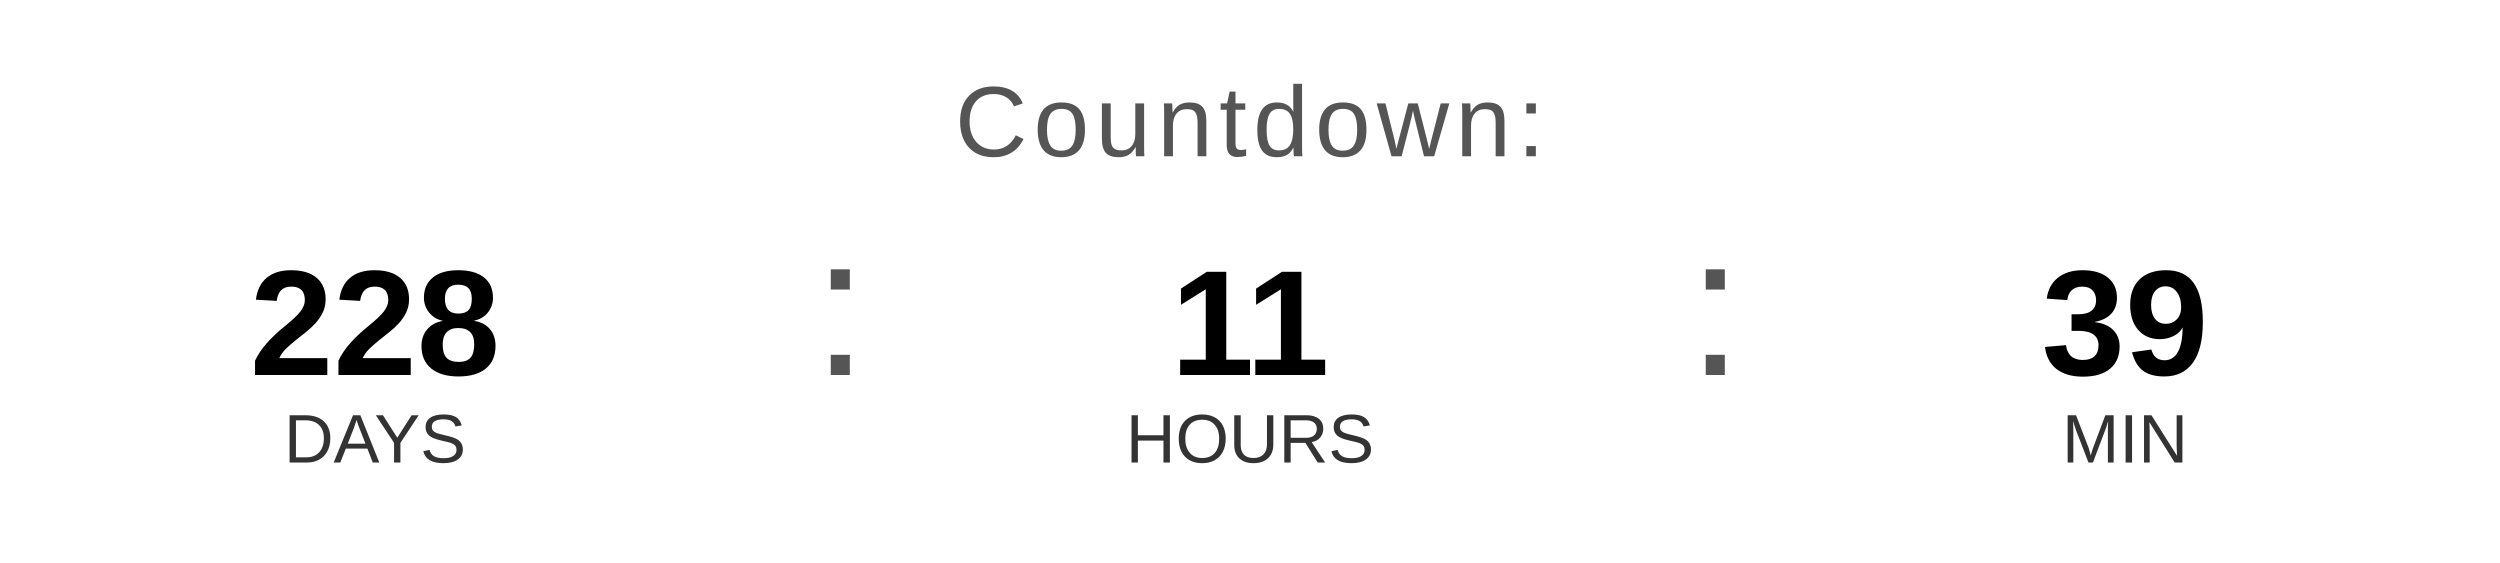
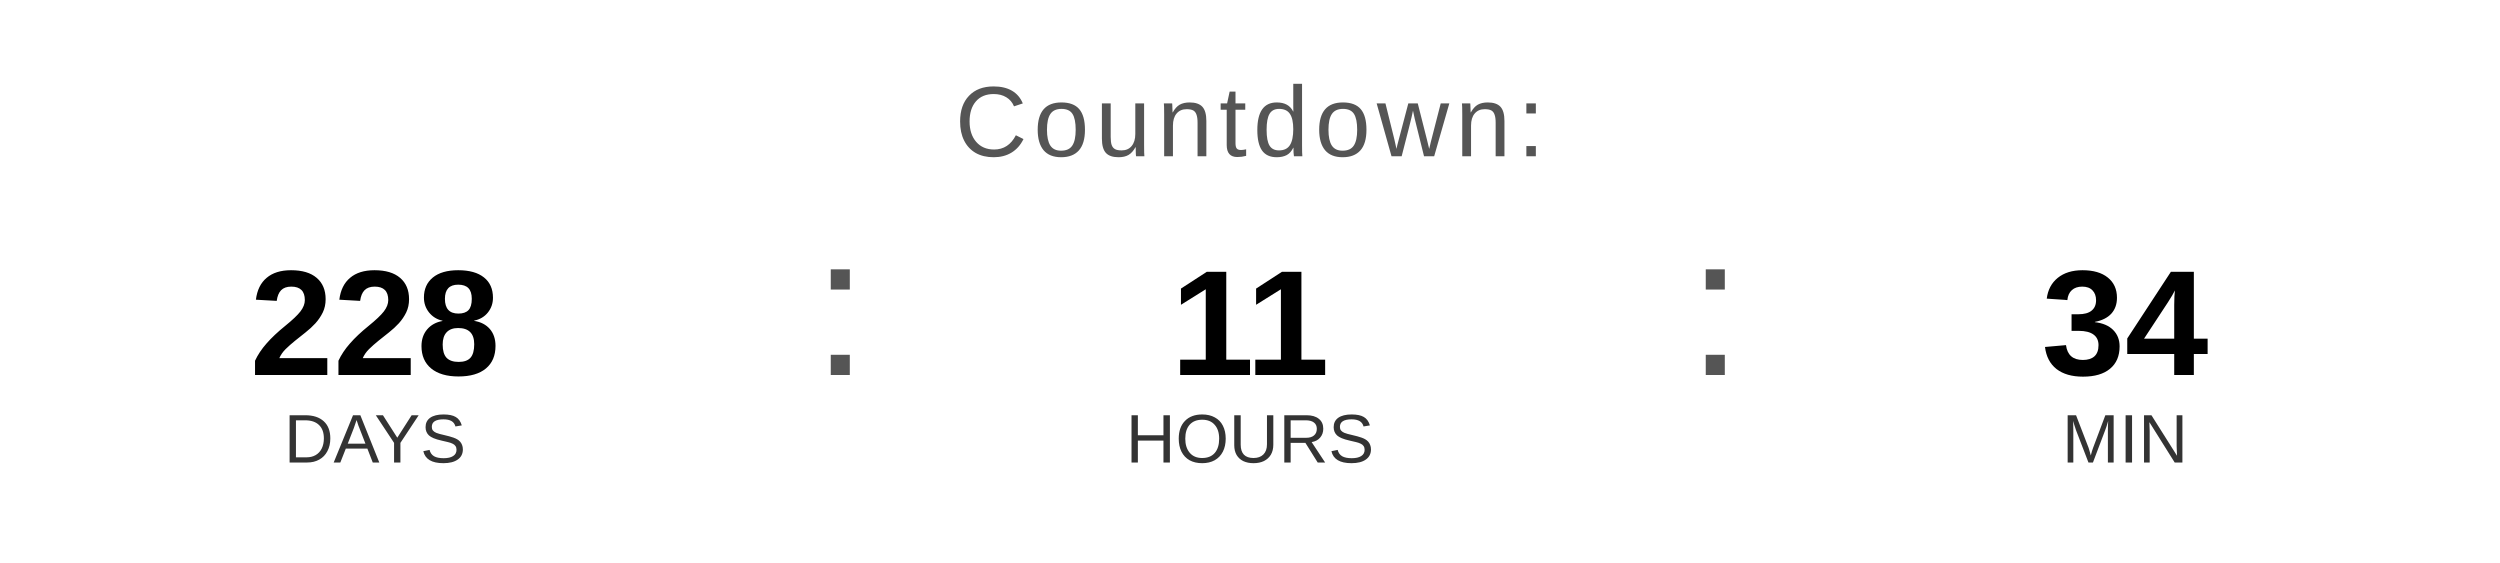
<svg xmlns="http://www.w3.org/2000/svg" width="400" height="90" viewBox="0 0 400 90">
  <text x="200" y="25" font-family="Arial, Helvetica, sans-serif" font-size="16" fill="#555555" text-anchor="middle" letter-spacing="1">
    Countdown:
  </text>
  <text x="60" y="60" font-family="Arial, Helvetica, sans-serif" font-size="24" font-weight="bold" fill="#000000" text-anchor="middle">228</text>
  <text x="60" y="74" font-family="Arial, Helvetica, sans-serif" font-size="11" fill="#333333" text-anchor="middle">DAYS</text>
  <text x="130" y="60" font-family="Arial, sans-serif" font-size="32" fill="#555555">:</text>
  <text x="200" y="60" font-family="Arial, Helvetica, sans-serif" font-size="24" font-weight="bold" fill="#000000" text-anchor="middle">11</text>
  <text x="200" y="74" font-family="Arial, Helvetica, sans-serif" font-size="11" fill="#333333" text-anchor="middle">HOURS</text>
  <text x="270" y="60" font-family="Arial, sans-serif" font-size="32" fill="#555555">:</text>
-   <text x="340" y="60" font-family="Arial, Helvetica, sans-serif" font-size="24" font-weight="bold" fill="#000000" text-anchor="middle">39</text>
+   <text x="340" y="60" font-family="Arial, Helvetica, sans-serif" font-size="24" font-weight="bold" fill="#000000" text-anchor="middle">34</text>
  <text x="340" y="74" font-family="Arial, Helvetica, sans-serif" font-size="11" fill="#333333" text-anchor="middle">MIN</text>
</svg>
